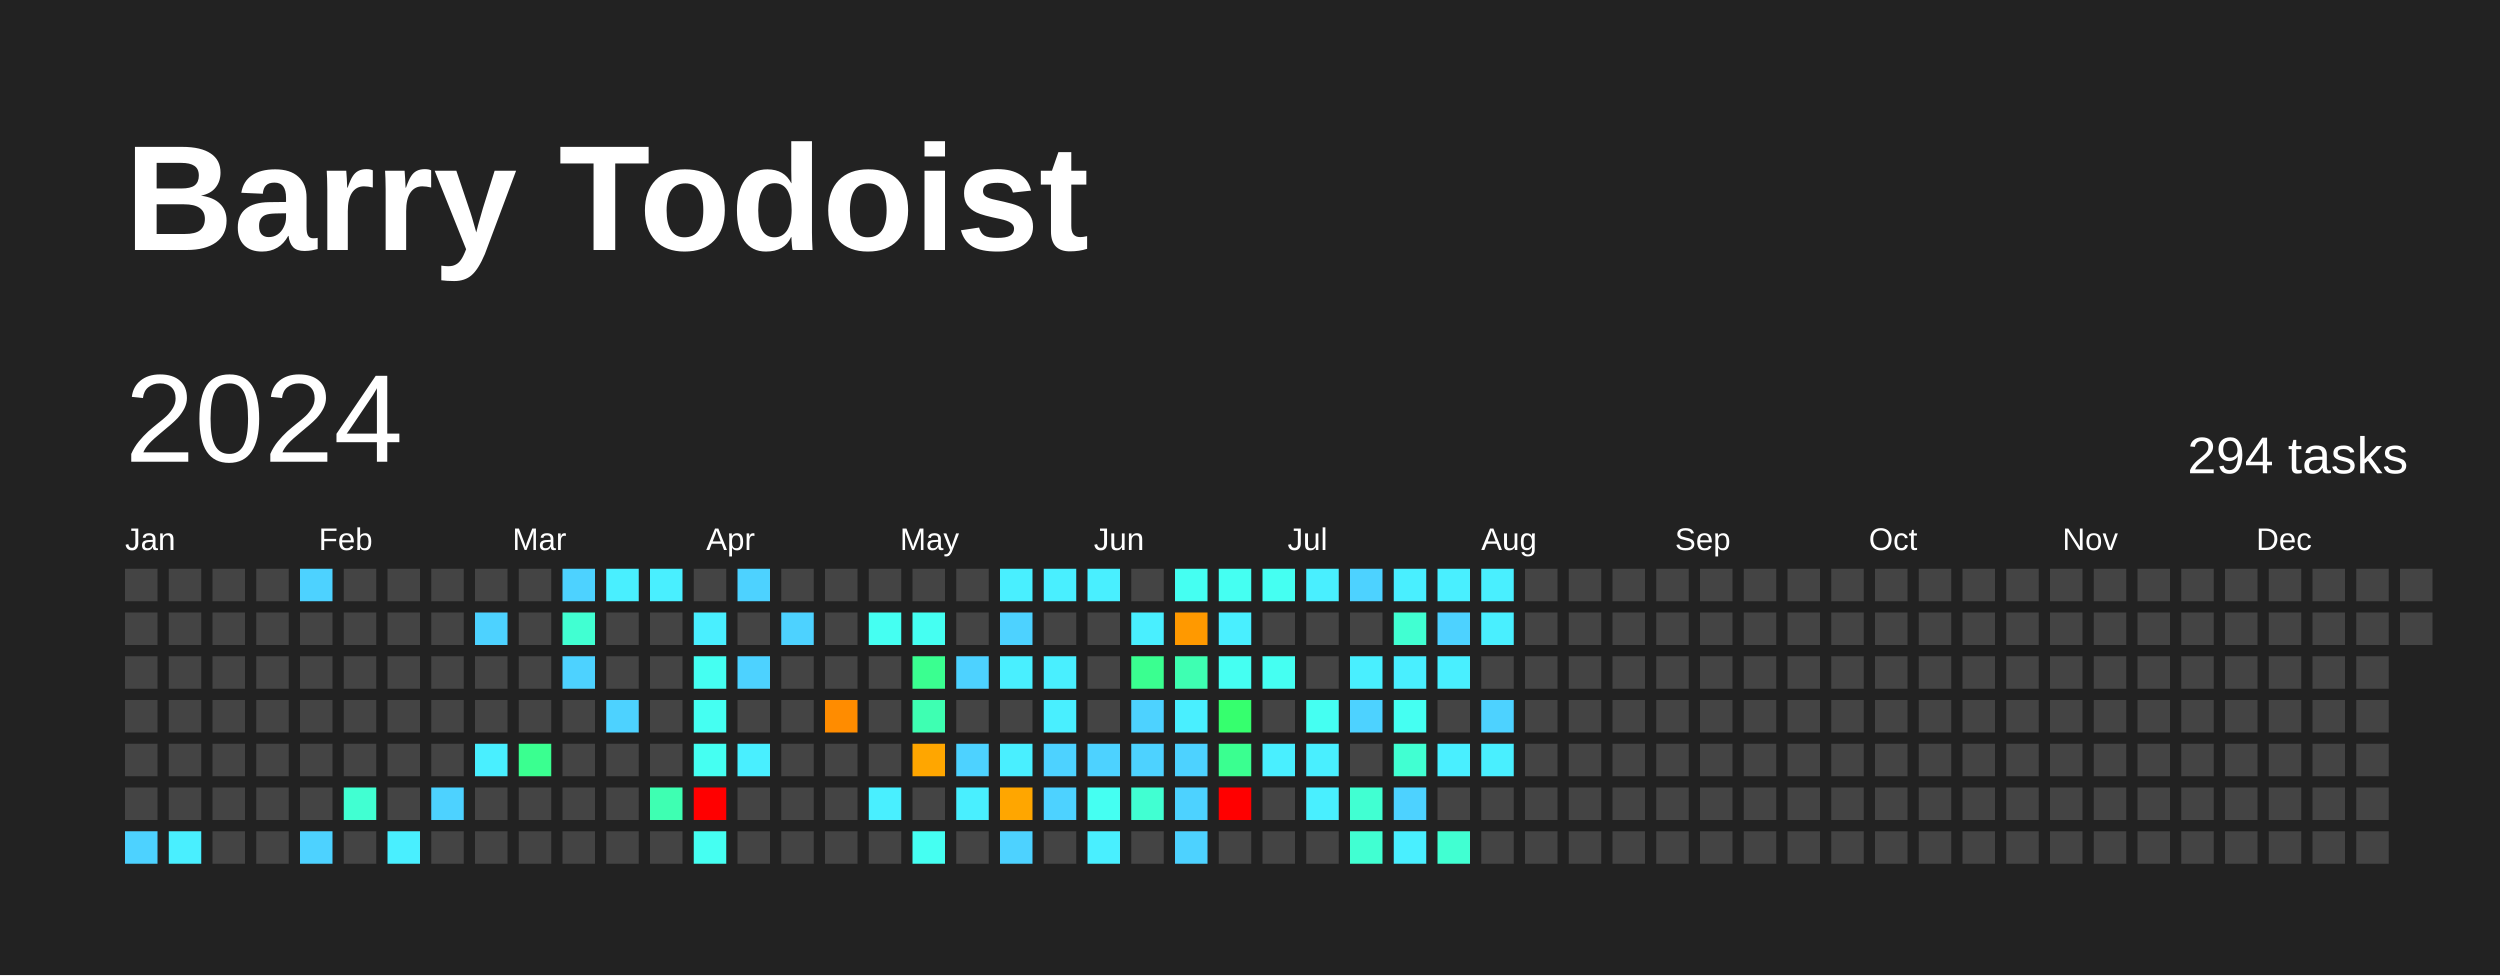
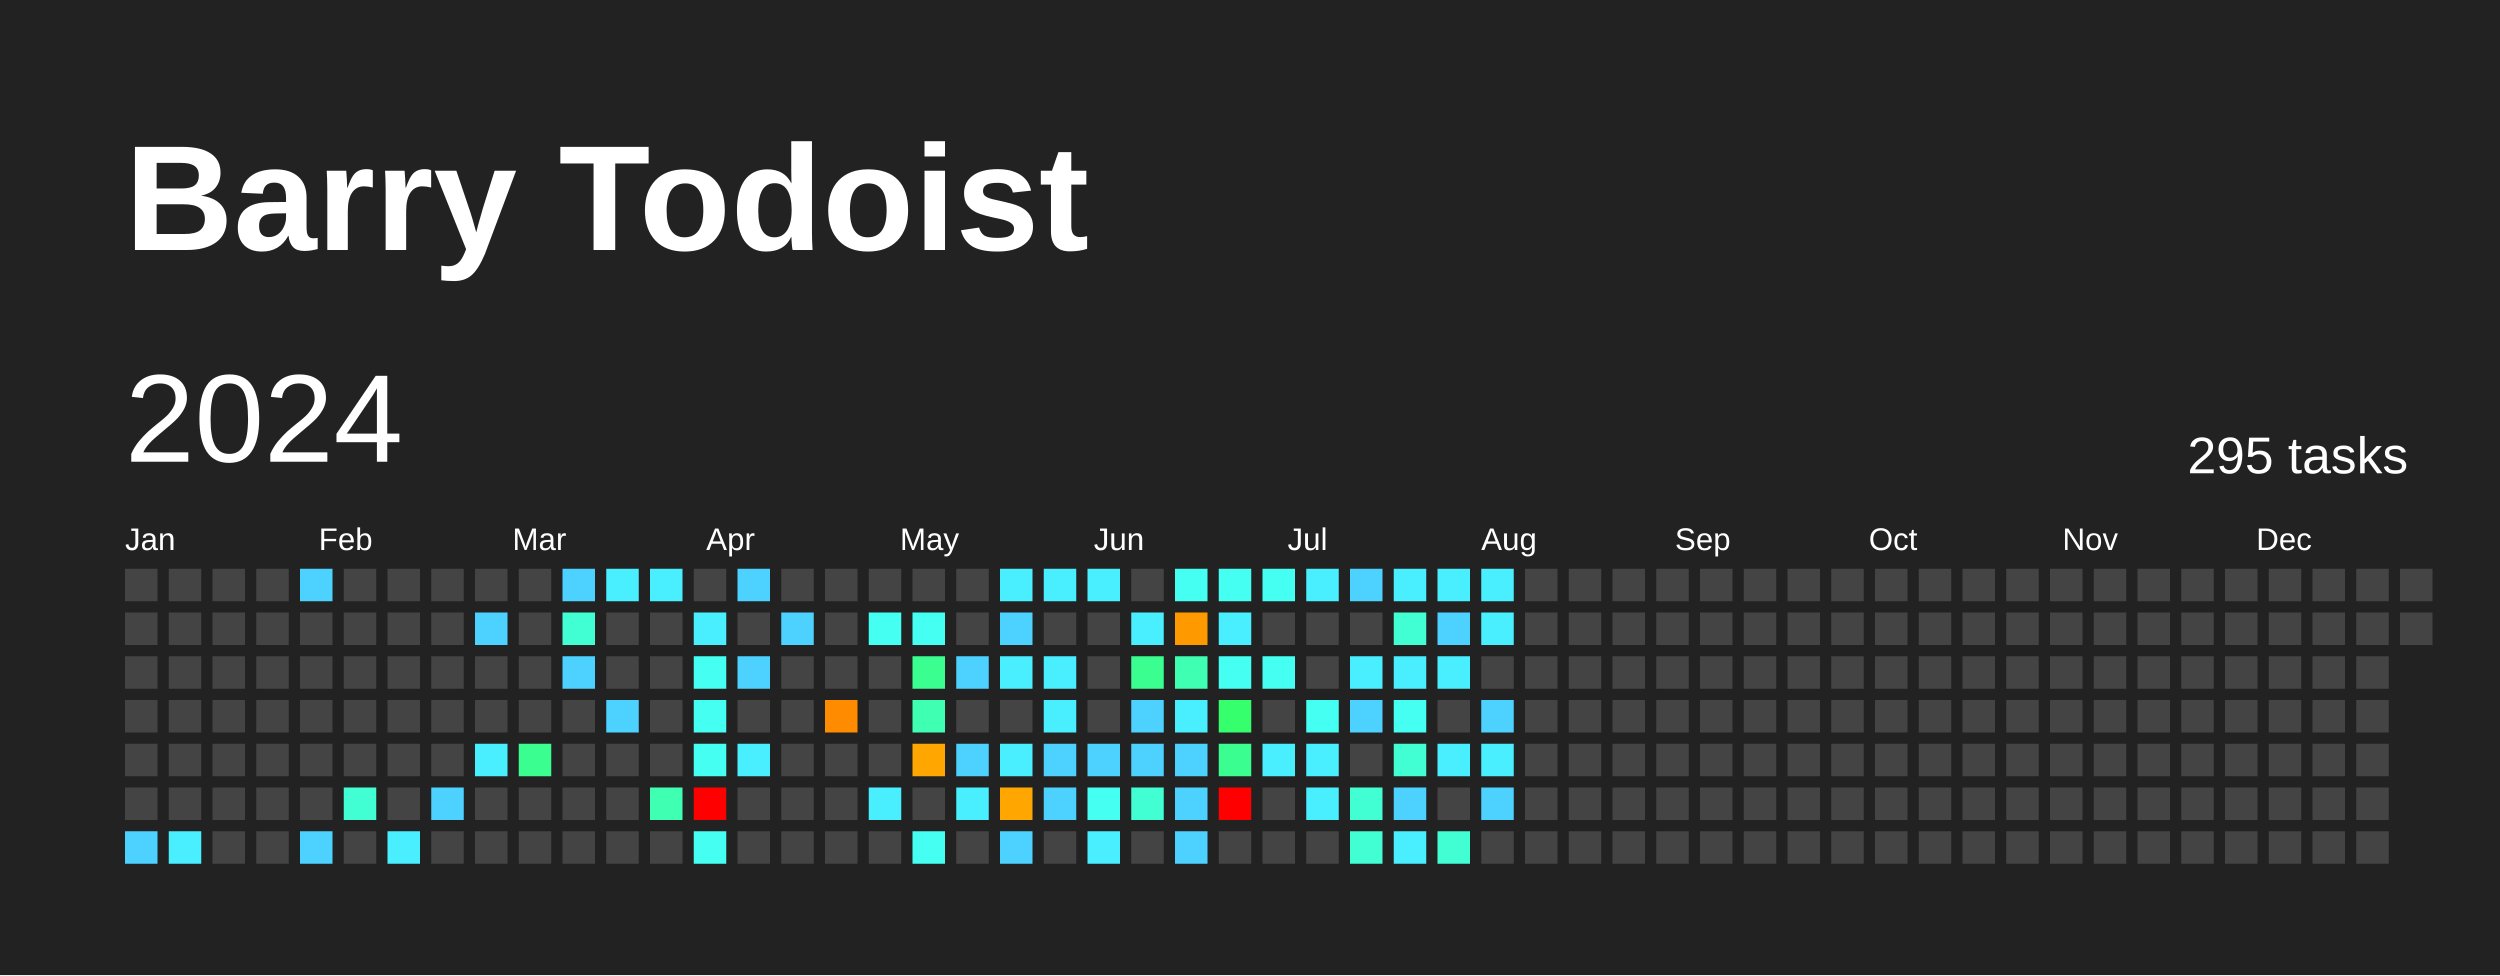
<svg xmlns="http://www.w3.org/2000/svg" baseProfile="full" height="78mm" version="1.1" viewBox="0,0,200,78" width="200mm">
  <defs />
  <rect fill="#222222" height="78" width="200" x="0" y="0" />
  <text fill="#FFFFFF" style="font-size:12px; font-family:Arial; font-weight:bold;" x="10" y="20">Barry Todoist</text>
  <text dominant-baseline="hanging" fill="#FFFFFF" style="font-size:10.0px; font-family:Arial;" x="10" y="30">2024</text>
-   <text dominant-baseline="hanging" fill="#FFFFFF" style="font-size:4.125px; font-family:Arial;" x="175" y="35">294 tasks</text>
+   <text dominant-baseline="hanging" fill="#FFFFFF" style="font-size:4.125px; font-family:Arial;" x="175" y="35">295 tasks</text>
  <text fill="#FFFFFF" style="font-size:2.5px; font-family:Arial" x="10.0" y="44">Jan</text>
  <text fill="#FFFFFF" style="font-size:2.5px; font-family:Arial" x="25.5" y="44">Feb</text>
  <text fill="#FFFFFF" style="font-size:2.5px; font-family:Arial" x="41.0" y="44">Mar</text>
  <text fill="#FFFFFF" style="font-size:2.5px; font-family:Arial" x="56.5" y="44">Apr</text>
  <text fill="#FFFFFF" style="font-size:2.5px; font-family:Arial" x="72.0" y="44">May</text>
  <text fill="#FFFFFF" style="font-size:2.5px; font-family:Arial" x="87.5" y="44">Jun</text>
  <text fill="#FFFFFF" style="font-size:2.5px; font-family:Arial" x="103.0" y="44">Jul</text>
  <text fill="#FFFFFF" style="font-size:2.5px; font-family:Arial" x="118.5" y="44">Aug</text>
  <text fill="#FFFFFF" style="font-size:2.5px; font-family:Arial" x="134.0" y="44">Sep</text>
  <text fill="#FFFFFF" style="font-size:2.5px; font-family:Arial" x="149.5" y="44">Oct</text>
  <text fill="#FFFFFF" style="font-size:2.5px; font-family:Arial" x="165.0" y="44">Nov</text>
  <text fill="#FFFFFF" style="font-size:2.5px; font-family:Arial" x="180.5" y="44">Dec</text>
  <rect fill="#444444" height="2.6" width="2.6" x="10.0" y="45.5" />
  <rect fill="#444444" height="2.6" width="2.6" x="10.0" y="49.0" />
  <rect fill="#444444" height="2.6" width="2.6" x="10.0" y="52.5" />
  <rect fill="#444444" height="2.6" width="2.6" x="10.0" y="56.0" />
  <rect fill="#444444" height="2.6" width="2.6" x="10.0" y="59.5" />
  <rect fill="#444444" height="2.6" width="2.6" x="10.0" y="63.0" />
  <rect fill="#4dd2ff" height="2.6" width="2.6" x="10.0" y="66.5" />
  <rect fill="#444444" height="2.6" width="2.6" x="13.5" y="45.5" />
  <rect fill="#444444" height="2.6" width="2.6" x="13.5" y="49.0" />
  <rect fill="#444444" height="2.6" width="2.6" x="13.5" y="52.5" />
  <rect fill="#444444" height="2.6" width="2.6" x="13.5" y="56.0" />
  <rect fill="#444444" height="2.6" width="2.6" x="13.5" y="59.5" />
  <rect fill="#444444" height="2.6" width="2.6" x="13.5" y="63.0" />
  <rect fill="#49efff" height="2.6" width="2.6" x="13.5" y="66.5" />
  <rect fill="#444444" height="2.6" width="2.6" x="17.0" y="45.5" />
  <rect fill="#444444" height="2.6" width="2.6" x="17.0" y="49.0" />
  <rect fill="#444444" height="2.6" width="2.6" x="17.0" y="52.5" />
  <rect fill="#444444" height="2.6" width="2.6" x="17.0" y="56.0" />
  <rect fill="#444444" height="2.6" width="2.6" x="17.0" y="59.5" />
  <rect fill="#444444" height="2.6" width="2.6" x="17.0" y="63.0" />
  <rect fill="#444444" height="2.6" width="2.6" x="17.0" y="66.5" />
  <rect fill="#444444" height="2.6" width="2.6" x="20.5" y="45.5" />
  <rect fill="#444444" height="2.6" width="2.6" x="20.5" y="49.0" />
  <rect fill="#444444" height="2.6" width="2.6" x="20.5" y="52.5" />
  <rect fill="#444444" height="2.6" width="2.6" x="20.5" y="56.0" />
  <rect fill="#444444" height="2.6" width="2.6" x="20.5" y="59.5" />
  <rect fill="#444444" height="2.6" width="2.6" x="20.5" y="63.0" />
  <rect fill="#444444" height="2.6" width="2.6" x="20.5" y="66.5" />
  <rect fill="#4dd2ff" height="2.6" width="2.6" x="24.0" y="45.5" />
  <rect fill="#444444" height="2.6" width="2.6" x="24.0" y="49.0" />
  <rect fill="#444444" height="2.6" width="2.6" x="24.0" y="52.5" />
  <rect fill="#444444" height="2.6" width="2.6" x="24.0" y="56.0" />
  <rect fill="#444444" height="2.6" width="2.6" x="24.0" y="59.5" />
  <rect fill="#444444" height="2.6" width="2.6" x="24.0" y="63.0" />
  <rect fill="#4dd2ff" height="2.6" width="2.6" x="24.0" y="66.5" />
  <rect fill="#444444" height="2.6" width="2.6" x="27.5" y="45.5" />
  <rect fill="#444444" height="2.6" width="2.6" x="27.5" y="49.0" />
  <rect fill="#444444" height="2.6" width="2.6" x="27.5" y="52.5" />
  <rect fill="#444444" height="2.6" width="2.6" x="27.5" y="56.0" />
  <rect fill="#444444" height="2.6" width="2.6" x="27.5" y="59.5" />
  <rect fill="#41ffd2" height="2.6" width="2.6" x="27.5" y="63.0" />
  <rect fill="#444444" height="2.6" width="2.6" x="27.5" y="66.5" />
  <rect fill="#444444" height="2.6" width="2.6" x="31.0" y="45.5" />
  <rect fill="#444444" height="2.6" width="2.6" x="31.0" y="49.0" />
  <rect fill="#444444" height="2.6" width="2.6" x="31.0" y="52.5" />
  <rect fill="#444444" height="2.6" width="2.6" x="31.0" y="56.0" />
  <rect fill="#444444" height="2.6" width="2.6" x="31.0" y="59.5" />
  <rect fill="#444444" height="2.6" width="2.6" x="31.0" y="63.0" />
  <rect fill="#49efff" height="2.6" width="2.6" x="31.0" y="66.5" />
  <rect fill="#444444" height="2.6" width="2.6" x="34.5" y="45.5" />
  <rect fill="#444444" height="2.6" width="2.6" x="34.5" y="49.0" />
  <rect fill="#444444" height="2.6" width="2.6" x="34.5" y="52.5" />
  <rect fill="#444444" height="2.6" width="2.6" x="34.5" y="56.0" />
  <rect fill="#444444" height="2.6" width="2.6" x="34.5" y="59.5" />
  <rect fill="#4dd2ff" height="2.6" width="2.6" x="34.5" y="63.0" />
  <rect fill="#444444" height="2.6" width="2.6" x="34.5" y="66.5" />
  <rect fill="#444444" height="2.6" width="2.6" x="38.0" y="45.5" />
  <rect fill="#4dd2ff" height="2.6" width="2.6" x="38.0" y="49.0" />
  <rect fill="#444444" height="2.6" width="2.6" x="38.0" y="52.5" />
  <rect fill="#444444" height="2.6" width="2.6" x="38.0" y="56.0" />
  <rect fill="#49efff" height="2.6" width="2.6" x="38.0" y="59.5" />
  <rect fill="#444444" height="2.6" width="2.6" x="38.0" y="63.0" />
  <rect fill="#444444" height="2.6" width="2.6" x="38.0" y="66.5" />
  <rect fill="#444444" height="2.6" width="2.6" x="41.5" y="45.5" />
  <rect fill="#444444" height="2.6" width="2.6" x="41.5" y="49.0" />
  <rect fill="#444444" height="2.6" width="2.6" x="41.5" y="52.5" />
  <rect fill="#444444" height="2.6" width="2.6" x="41.5" y="56.0" />
  <rect fill="#3aff90" height="2.6" width="2.6" x="41.5" y="59.5" />
  <rect fill="#444444" height="2.6" width="2.6" x="41.5" y="63.0" />
  <rect fill="#444444" height="2.6" width="2.6" x="41.5" y="66.5" />
  <rect fill="#4dd2ff" height="2.6" width="2.6" x="45.0" y="45.5" />
  <rect fill="#41ffd2" height="2.6" width="2.6" x="45.0" y="49.0" />
  <rect fill="#4dd2ff" height="2.6" width="2.6" x="45.0" y="52.5" />
  <rect fill="#444444" height="2.6" width="2.6" x="45.0" y="56.0" />
  <rect fill="#444444" height="2.6" width="2.6" x="45.0" y="59.5" />
  <rect fill="#444444" height="2.6" width="2.6" x="45.0" y="63.0" />
  <rect fill="#444444" height="2.6" width="2.6" x="45.0" y="66.5" />
  <rect fill="#49efff" height="2.6" width="2.6" x="48.5" y="45.5" />
  <rect fill="#444444" height="2.6" width="2.6" x="48.5" y="49.0" />
  <rect fill="#444444" height="2.6" width="2.6" x="48.5" y="52.5" />
  <rect fill="#4dd2ff" height="2.6" width="2.6" x="48.5" y="56.0" />
  <rect fill="#444444" height="2.6" width="2.6" x="48.5" y="59.5" />
  <rect fill="#444444" height="2.6" width="2.6" x="48.5" y="63.0" />
  <rect fill="#444444" height="2.6" width="2.6" x="48.5" y="66.5" />
  <rect fill="#49efff" height="2.6" width="2.6" x="52.0" y="45.5" />
  <rect fill="#444444" height="2.6" width="2.6" x="52.0" y="49.0" />
  <rect fill="#444444" height="2.6" width="2.6" x="52.0" y="52.5" />
  <rect fill="#444444" height="2.6" width="2.6" x="52.0" y="56.0" />
  <rect fill="#444444" height="2.6" width="2.6" x="52.0" y="59.5" />
  <rect fill="#3effb2" height="2.6" width="2.6" x="52.0" y="63.0" />
  <rect fill="#444444" height="2.6" width="2.6" x="52.0" y="66.5" />
  <rect fill="#444444" height="2.6" width="2.6" x="55.5" y="45.5" />
  <rect fill="#49efff" height="2.6" width="2.6" x="55.5" y="49.0" />
  <rect fill="#45fff2" height="2.6" width="2.6" x="55.5" y="52.5" />
  <rect fill="#45fff2" height="2.6" width="2.6" x="55.5" y="56.0" />
  <rect fill="#45fff2" height="2.6" width="2.6" x="55.5" y="59.5" />
  <rect fill="red" height="2.6" width="2.6" x="55.5" y="63.0" />
  <rect fill="#45fff2" height="2.6" width="2.6" x="55.5" y="66.5" />
  <rect fill="#4dd2ff" height="2.6" width="2.6" x="59.0" y="45.5" />
  <rect fill="#444444" height="2.6" width="2.6" x="59.0" y="49.0" />
  <rect fill="#4dd2ff" height="2.6" width="2.6" x="59.0" y="52.5" />
  <rect fill="#444444" height="2.6" width="2.6" x="59.0" y="56.0" />
  <rect fill="#49efff" height="2.6" width="2.6" x="59.0" y="59.5" />
  <rect fill="#444444" height="2.6" width="2.6" x="59.0" y="63.0" />
  <rect fill="#444444" height="2.6" width="2.6" x="59.0" y="66.5" />
  <rect fill="#444444" height="2.6" width="2.6" x="62.5" y="45.5" />
  <rect fill="#4dd2ff" height="2.6" width="2.6" x="62.5" y="49.0" />
  <rect fill="#444444" height="2.6" width="2.6" x="62.5" y="52.5" />
  <rect fill="#444444" height="2.6" width="2.6" x="62.5" y="56.0" />
  <rect fill="#444444" height="2.6" width="2.6" x="62.5" y="59.5" />
  <rect fill="#444444" height="2.6" width="2.6" x="62.5" y="63.0" />
  <rect fill="#444444" height="2.6" width="2.6" x="62.5" y="66.5" />
  <rect fill="#444444" height="2.6" width="2.6" x="66.0" y="45.5" />
  <rect fill="#444444" height="2.6" width="2.6" x="66.0" y="49.0" />
  <rect fill="#444444" height="2.6" width="2.6" x="66.0" y="52.5" />
  <rect fill="#ff8c00" height="2.6" width="2.6" x="66.0" y="56.0" />
  <rect fill="#444444" height="2.6" width="2.6" x="66.0" y="59.5" />
  <rect fill="#444444" height="2.6" width="2.6" x="66.0" y="63.0" />
  <rect fill="#444444" height="2.6" width="2.6" x="66.0" y="66.5" />
  <rect fill="#444444" height="2.6" width="2.6" x="69.5" y="45.5" />
  <rect fill="#45fff2" height="2.6" width="2.6" x="69.5" y="49.0" />
  <rect fill="#444444" height="2.6" width="2.6" x="69.5" y="52.5" />
  <rect fill="#444444" height="2.6" width="2.6" x="69.5" y="56.0" />
  <rect fill="#444444" height="2.6" width="2.6" x="69.5" y="59.5" />
  <rect fill="#49efff" height="2.6" width="2.6" x="69.5" y="63.0" />
  <rect fill="#444444" height="2.6" width="2.6" x="69.5" y="66.5" />
  <rect fill="#444444" height="2.6" width="2.6" x="73.0" y="45.5" />
  <rect fill="#45fff2" height="2.6" width="2.6" x="73.0" y="49.0" />
  <rect fill="#3aff90" height="2.6" width="2.6" x="73.0" y="52.5" />
  <rect fill="#3effb2" height="2.6" width="2.6" x="73.0" y="56.0" />
  <rect fill="#ffa600" height="2.6" width="2.6" x="73.0" y="59.5" />
  <rect fill="#444444" height="2.6" width="2.6" x="73.0" y="63.0" />
  <rect fill="#45fff2" height="2.6" width="2.6" x="73.0" y="66.5" />
  <rect fill="#444444" height="2.6" width="2.6" x="76.5" y="45.5" />
  <rect fill="#444444" height="2.6" width="2.6" x="76.5" y="49.0" />
  <rect fill="#4dd2ff" height="2.6" width="2.6" x="76.5" y="52.5" />
  <rect fill="#444444" height="2.6" width="2.6" x="76.5" y="56.0" />
  <rect fill="#4dd2ff" height="2.6" width="2.6" x="76.5" y="59.5" />
  <rect fill="#49efff" height="2.6" width="2.6" x="76.5" y="63.0" />
  <rect fill="#444444" height="2.6" width="2.6" x="76.5" y="66.5" />
  <rect fill="#49efff" height="2.6" width="2.6" x="80.0" y="45.5" />
  <rect fill="#4dd2ff" height="2.6" width="2.6" x="80.0" y="49.0" />
  <rect fill="#49efff" height="2.6" width="2.6" x="80.0" y="52.5" />
  <rect fill="#444444" height="2.6" width="2.6" x="80.0" y="56.0" />
  <rect fill="#49efff" height="2.6" width="2.6" x="80.0" y="59.5" />
  <rect fill="#ffa600" height="2.6" width="2.6" x="80.0" y="63.0" />
  <rect fill="#4dd2ff" height="2.6" width="2.6" x="80.0" y="66.5" />
  <rect fill="#49efff" height="2.6" width="2.6" x="83.5" y="45.5" />
  <rect fill="#444444" height="2.6" width="2.6" x="83.5" y="49.0" />
  <rect fill="#49efff" height="2.6" width="2.6" x="83.5" y="52.5" />
  <rect fill="#49efff" height="2.6" width="2.6" x="83.5" y="56.0" />
  <rect fill="#4dd2ff" height="2.6" width="2.6" x="83.5" y="59.5" />
  <rect fill="#4dd2ff" height="2.6" width="2.6" x="83.5" y="63.0" />
  <rect fill="#444444" height="2.6" width="2.6" x="83.5" y="66.5" />
  <rect fill="#49efff" height="2.6" width="2.6" x="87.0" y="45.5" />
  <rect fill="#444444" height="2.6" width="2.6" x="87.0" y="49.0" />
  <rect fill="#444444" height="2.6" width="2.6" x="87.0" y="52.5" />
  <rect fill="#444444" height="2.6" width="2.6" x="87.0" y="56.0" />
  <rect fill="#4dd2ff" height="2.6" width="2.6" x="87.0" y="59.5" />
  <rect fill="#45fff2" height="2.6" width="2.6" x="87.0" y="63.0" />
  <rect fill="#49efff" height="2.6" width="2.6" x="87.0" y="66.5" />
  <rect fill="#444444" height="2.6" width="2.6" x="90.5" y="45.5" />
  <rect fill="#49efff" height="2.6" width="2.6" x="90.5" y="49.0" />
  <rect fill="#3aff90" height="2.6" width="2.6" x="90.5" y="52.5" />
  <rect fill="#4dd2ff" height="2.6" width="2.6" x="90.5" y="56.0" />
  <rect fill="#4dd2ff" height="2.6" width="2.6" x="90.5" y="59.5" />
  <rect fill="#41ffd2" height="2.6" width="2.6" x="90.5" y="63.0" />
  <rect fill="#444444" height="2.6" width="2.6" x="90.5" y="66.5" />
  <rect fill="#45fff2" height="2.6" width="2.6" x="94.0" y="45.5" />
  <rect fill="#ff9900" height="2.6" width="2.6" x="94.0" y="49.0" />
  <rect fill="#3effb2" height="2.6" width="2.6" x="94.0" y="52.5" />
  <rect fill="#49efff" height="2.6" width="2.6" x="94.0" y="56.0" />
  <rect fill="#4dd2ff" height="2.6" width="2.6" x="94.0" y="59.5" />
  <rect fill="#4dd2ff" height="2.6" width="2.6" x="94.0" y="63.0" />
  <rect fill="#4dd2ff" height="2.6" width="2.6" x="94.0" y="66.5" />
  <rect fill="#45fff2" height="2.6" width="2.6" x="97.5" y="45.5" />
  <rect fill="#49efff" height="2.6" width="2.6" x="97.5" y="49.0" />
  <rect fill="#45fff2" height="2.6" width="2.6" x="97.5" y="52.5" />
  <rect fill="#36ff6e" height="2.6" width="2.6" x="97.5" y="56.0" />
  <rect fill="#3aff90" height="2.6" width="2.6" x="97.5" y="59.5" />
  <rect fill="red" height="2.6" width="2.6" x="97.5" y="63.0" />
  <rect fill="#444444" height="2.6" width="2.6" x="97.5" y="66.5" />
  <rect fill="#45fff2" height="2.6" width="2.6" x="101.0" y="45.5" />
  <rect fill="#444444" height="2.6" width="2.6" x="101.0" y="49.0" />
  <rect fill="#45fff2" height="2.6" width="2.6" x="101.0" y="52.5" />
  <rect fill="#444444" height="2.6" width="2.6" x="101.0" y="56.0" />
  <rect fill="#49efff" height="2.6" width="2.6" x="101.0" y="59.5" />
  <rect fill="#444444" height="2.6" width="2.6" x="101.0" y="63.0" />
  <rect fill="#444444" height="2.6" width="2.6" x="101.0" y="66.5" />
  <rect fill="#49efff" height="2.6" width="2.6" x="104.5" y="45.5" />
  <rect fill="#444444" height="2.6" width="2.6" x="104.5" y="49.0" />
  <rect fill="#444444" height="2.6" width="2.6" x="104.5" y="52.5" />
  <rect fill="#45fff2" height="2.6" width="2.6" x="104.5" y="56.0" />
  <rect fill="#49efff" height="2.6" width="2.6" x="104.5" y="59.5" />
  <rect fill="#49efff" height="2.6" width="2.6" x="104.5" y="63.0" />
  <rect fill="#444444" height="2.6" width="2.6" x="104.5" y="66.5" />
  <rect fill="#4dd2ff" height="2.6" width="2.6" x="108.0" y="45.5" />
  <rect fill="#444444" height="2.6" width="2.6" x="108.0" y="49.0" />
  <rect fill="#49efff" height="2.6" width="2.6" x="108.0" y="52.5" />
  <rect fill="#4dd2ff" height="2.6" width="2.6" x="108.0" y="56.0" />
  <rect fill="#444444" height="2.6" width="2.6" x="108.0" y="59.5" />
  <rect fill="#41ffd2" height="2.6" width="2.6" x="108.0" y="63.0" />
  <rect fill="#41ffd2" height="2.6" width="2.6" x="108.0" y="66.5" />
  <rect fill="#49efff" height="2.6" width="2.6" x="111.5" y="45.5" />
  <rect fill="#41ffd2" height="2.6" width="2.6" x="111.5" y="49.0" />
  <rect fill="#49efff" height="2.6" width="2.6" x="111.5" y="52.5" />
  <rect fill="#45fff2" height="2.6" width="2.6" x="111.5" y="56.0" />
  <rect fill="#41ffd2" height="2.6" width="2.6" x="111.5" y="59.5" />
  <rect fill="#4dd2ff" height="2.6" width="2.6" x="111.5" y="63.0" />
  <rect fill="#49efff" height="2.6" width="2.6" x="111.5" y="66.5" />
  <rect fill="#49efff" height="2.6" width="2.6" x="115.0" y="45.5" />
  <rect fill="#4dd2ff" height="2.6" width="2.6" x="115.0" y="49.0" />
  <rect fill="#49efff" height="2.6" width="2.6" x="115.0" y="52.5" />
  <rect fill="#444444" height="2.6" width="2.6" x="115.0" y="56.0" />
  <rect fill="#49efff" height="2.6" width="2.6" x="115.0" y="59.5" />
  <rect fill="#444444" height="2.6" width="2.6" x="115.0" y="63.0" />
  <rect fill="#41ffd2" height="2.6" width="2.6" x="115.0" y="66.5" />
  <rect fill="#49efff" height="2.6" width="2.6" x="118.5" y="45.5" />
  <rect fill="#49efff" height="2.6" width="2.6" x="118.5" y="49.0" />
  <rect fill="#444444" height="2.6" width="2.6" x="118.5" y="52.5" />
  <rect fill="#4dd2ff" height="2.6" width="2.6" x="118.5" y="56.0" />
  <rect fill="#49efff" height="2.6" width="2.6" x="118.5" y="59.5" />
-   <rect fill="#444444" height="2.6" width="2.6" x="118.5" y="63.0" />
+   <rect fill="#4dd2ff" height="2.6" width="2.6" x="118.5" y="63.0" />
  <rect fill="#444444" height="2.6" width="2.6" x="118.5" y="66.5" />
  <rect fill="#444444" height="2.6" width="2.6" x="122.0" y="45.5" />
  <rect fill="#444444" height="2.6" width="2.6" x="122.0" y="49.0" />
  <rect fill="#444444" height="2.6" width="2.6" x="122.0" y="52.5" />
  <rect fill="#444444" height="2.6" width="2.6" x="122.0" y="56.0" />
  <rect fill="#444444" height="2.6" width="2.6" x="122.0" y="59.5" />
  <rect fill="#444444" height="2.6" width="2.6" x="122.0" y="63.0" />
  <rect fill="#444444" height="2.6" width="2.6" x="122.0" y="66.5" />
  <rect fill="#444444" height="2.6" width="2.6" x="125.5" y="45.5" />
  <rect fill="#444444" height="2.6" width="2.6" x="125.5" y="49.0" />
  <rect fill="#444444" height="2.6" width="2.6" x="125.5" y="52.5" />
  <rect fill="#444444" height="2.6" width="2.6" x="125.5" y="56.0" />
  <rect fill="#444444" height="2.6" width="2.6" x="125.5" y="59.5" />
  <rect fill="#444444" height="2.6" width="2.6" x="125.5" y="63.0" />
  <rect fill="#444444" height="2.6" width="2.6" x="125.5" y="66.5" />
  <rect fill="#444444" height="2.6" width="2.6" x="129.0" y="45.5" />
  <rect fill="#444444" height="2.6" width="2.6" x="129.0" y="49.0" />
  <rect fill="#444444" height="2.6" width="2.6" x="129.0" y="52.5" />
  <rect fill="#444444" height="2.6" width="2.6" x="129.0" y="56.0" />
  <rect fill="#444444" height="2.6" width="2.6" x="129.0" y="59.5" />
  <rect fill="#444444" height="2.6" width="2.6" x="129.0" y="63.0" />
  <rect fill="#444444" height="2.6" width="2.6" x="129.0" y="66.5" />
  <rect fill="#444444" height="2.6" width="2.6" x="132.5" y="45.5" />
  <rect fill="#444444" height="2.6" width="2.6" x="132.5" y="49.0" />
  <rect fill="#444444" height="2.6" width="2.6" x="132.5" y="52.5" />
  <rect fill="#444444" height="2.6" width="2.6" x="132.5" y="56.0" />
  <rect fill="#444444" height="2.6" width="2.6" x="132.5" y="59.5" />
  <rect fill="#444444" height="2.6" width="2.6" x="132.5" y="63.0" />
  <rect fill="#444444" height="2.6" width="2.6" x="132.5" y="66.5" />
  <rect fill="#444444" height="2.6" width="2.6" x="136.0" y="45.5" />
  <rect fill="#444444" height="2.6" width="2.6" x="136.0" y="49.0" />
  <rect fill="#444444" height="2.6" width="2.6" x="136.0" y="52.5" />
  <rect fill="#444444" height="2.6" width="2.6" x="136.0" y="56.0" />
  <rect fill="#444444" height="2.6" width="2.6" x="136.0" y="59.5" />
  <rect fill="#444444" height="2.6" width="2.6" x="136.0" y="63.0" />
  <rect fill="#444444" height="2.6" width="2.6" x="136.0" y="66.5" />
  <rect fill="#444444" height="2.6" width="2.6" x="139.5" y="45.5" />
  <rect fill="#444444" height="2.6" width="2.6" x="139.5" y="49.0" />
  <rect fill="#444444" height="2.6" width="2.6" x="139.5" y="52.5" />
  <rect fill="#444444" height="2.6" width="2.6" x="139.5" y="56.0" />
  <rect fill="#444444" height="2.6" width="2.6" x="139.5" y="59.5" />
  <rect fill="#444444" height="2.6" width="2.6" x="139.5" y="63.0" />
  <rect fill="#444444" height="2.6" width="2.6" x="139.5" y="66.5" />
  <rect fill="#444444" height="2.6" width="2.6" x="143.0" y="45.5" />
  <rect fill="#444444" height="2.6" width="2.6" x="143.0" y="49.0" />
  <rect fill="#444444" height="2.6" width="2.6" x="143.0" y="52.5" />
  <rect fill="#444444" height="2.6" width="2.6" x="143.0" y="56.0" />
  <rect fill="#444444" height="2.6" width="2.6" x="143.0" y="59.5" />
  <rect fill="#444444" height="2.6" width="2.6" x="143.0" y="63.0" />
  <rect fill="#444444" height="2.6" width="2.6" x="143.0" y="66.5" />
  <rect fill="#444444" height="2.6" width="2.6" x="146.5" y="45.5" />
  <rect fill="#444444" height="2.6" width="2.6" x="146.5" y="49.0" />
  <rect fill="#444444" height="2.6" width="2.6" x="146.5" y="52.5" />
  <rect fill="#444444" height="2.6" width="2.6" x="146.5" y="56.0" />
  <rect fill="#444444" height="2.6" width="2.6" x="146.5" y="59.5" />
  <rect fill="#444444" height="2.6" width="2.6" x="146.5" y="63.0" />
  <rect fill="#444444" height="2.6" width="2.6" x="146.5" y="66.5" />
  <rect fill="#444444" height="2.6" width="2.6" x="150.0" y="45.5" />
  <rect fill="#444444" height="2.6" width="2.6" x="150.0" y="49.0" />
  <rect fill="#444444" height="2.6" width="2.6" x="150.0" y="52.5" />
  <rect fill="#444444" height="2.6" width="2.6" x="150.0" y="56.0" />
  <rect fill="#444444" height="2.6" width="2.6" x="150.0" y="59.5" />
  <rect fill="#444444" height="2.6" width="2.6" x="150.0" y="63.0" />
  <rect fill="#444444" height="2.6" width="2.6" x="150.0" y="66.5" />
  <rect fill="#444444" height="2.6" width="2.6" x="153.5" y="45.5" />
  <rect fill="#444444" height="2.6" width="2.6" x="153.5" y="49.0" />
  <rect fill="#444444" height="2.6" width="2.6" x="153.5" y="52.5" />
  <rect fill="#444444" height="2.6" width="2.6" x="153.5" y="56.0" />
  <rect fill="#444444" height="2.6" width="2.6" x="153.5" y="59.5" />
  <rect fill="#444444" height="2.6" width="2.6" x="153.5" y="63.0" />
  <rect fill="#444444" height="2.6" width="2.6" x="153.5" y="66.5" />
  <rect fill="#444444" height="2.6" width="2.6" x="157.0" y="45.5" />
  <rect fill="#444444" height="2.6" width="2.6" x="157.0" y="49.0" />
  <rect fill="#444444" height="2.6" width="2.6" x="157.0" y="52.5" />
  <rect fill="#444444" height="2.6" width="2.6" x="157.0" y="56.0" />
  <rect fill="#444444" height="2.6" width="2.6" x="157.0" y="59.5" />
  <rect fill="#444444" height="2.6" width="2.6" x="157.0" y="63.0" />
  <rect fill="#444444" height="2.6" width="2.6" x="157.0" y="66.5" />
  <rect fill="#444444" height="2.6" width="2.6" x="160.5" y="45.5" />
  <rect fill="#444444" height="2.6" width="2.6" x="160.5" y="49.0" />
  <rect fill="#444444" height="2.6" width="2.6" x="160.5" y="52.5" />
  <rect fill="#444444" height="2.6" width="2.6" x="160.5" y="56.0" />
  <rect fill="#444444" height="2.6" width="2.6" x="160.5" y="59.5" />
  <rect fill="#444444" height="2.6" width="2.6" x="160.5" y="63.0" />
  <rect fill="#444444" height="2.6" width="2.6" x="160.5" y="66.5" />
  <rect fill="#444444" height="2.6" width="2.6" x="164.0" y="45.5" />
  <rect fill="#444444" height="2.6" width="2.6" x="164.0" y="49.0" />
  <rect fill="#444444" height="2.6" width="2.6" x="164.0" y="52.5" />
  <rect fill="#444444" height="2.6" width="2.6" x="164.0" y="56.0" />
  <rect fill="#444444" height="2.6" width="2.6" x="164.0" y="59.5" />
  <rect fill="#444444" height="2.6" width="2.6" x="164.0" y="63.0" />
  <rect fill="#444444" height="2.6" width="2.6" x="164.0" y="66.5" />
  <rect fill="#444444" height="2.6" width="2.6" x="167.5" y="45.5" />
  <rect fill="#444444" height="2.6" width="2.6" x="167.5" y="49.0" />
  <rect fill="#444444" height="2.6" width="2.6" x="167.5" y="52.5" />
  <rect fill="#444444" height="2.6" width="2.6" x="167.5" y="56.0" />
  <rect fill="#444444" height="2.6" width="2.6" x="167.5" y="59.5" />
  <rect fill="#444444" height="2.6" width="2.6" x="167.5" y="63.0" />
  <rect fill="#444444" height="2.6" width="2.6" x="167.5" y="66.5" />
  <rect fill="#444444" height="2.6" width="2.6" x="171.0" y="45.5" />
  <rect fill="#444444" height="2.6" width="2.6" x="171.0" y="49.0" />
  <rect fill="#444444" height="2.6" width="2.6" x="171.0" y="52.5" />
  <rect fill="#444444" height="2.6" width="2.6" x="171.0" y="56.0" />
  <rect fill="#444444" height="2.6" width="2.6" x="171.0" y="59.5" />
  <rect fill="#444444" height="2.6" width="2.6" x="171.0" y="63.0" />
  <rect fill="#444444" height="2.6" width="2.6" x="171.0" y="66.5" />
  <rect fill="#444444" height="2.6" width="2.6" x="174.5" y="45.5" />
  <rect fill="#444444" height="2.6" width="2.6" x="174.5" y="49.0" />
  <rect fill="#444444" height="2.6" width="2.6" x="174.5" y="52.5" />
  <rect fill="#444444" height="2.6" width="2.6" x="174.5" y="56.0" />
  <rect fill="#444444" height="2.6" width="2.6" x="174.5" y="59.5" />
  <rect fill="#444444" height="2.6" width="2.6" x="174.5" y="63.0" />
  <rect fill="#444444" height="2.6" width="2.6" x="174.5" y="66.5" />
  <rect fill="#444444" height="2.6" width="2.6" x="178.0" y="45.5" />
  <rect fill="#444444" height="2.6" width="2.6" x="178.0" y="49.0" />
  <rect fill="#444444" height="2.6" width="2.6" x="178.0" y="52.5" />
  <rect fill="#444444" height="2.6" width="2.6" x="178.0" y="56.0" />
  <rect fill="#444444" height="2.6" width="2.6" x="178.0" y="59.5" />
  <rect fill="#444444" height="2.6" width="2.6" x="178.0" y="63.0" />
  <rect fill="#444444" height="2.6" width="2.6" x="178.0" y="66.5" />
  <rect fill="#444444" height="2.6" width="2.6" x="181.5" y="45.5" />
  <rect fill="#444444" height="2.6" width="2.6" x="181.5" y="49.0" />
  <rect fill="#444444" height="2.6" width="2.6" x="181.5" y="52.5" />
  <rect fill="#444444" height="2.6" width="2.6" x="181.5" y="56.0" />
  <rect fill="#444444" height="2.6" width="2.6" x="181.5" y="59.5" />
  <rect fill="#444444" height="2.6" width="2.6" x="181.5" y="63.0" />
  <rect fill="#444444" height="2.6" width="2.6" x="181.5" y="66.5" />
  <rect fill="#444444" height="2.6" width="2.6" x="185.0" y="45.5" />
  <rect fill="#444444" height="2.6" width="2.6" x="185.0" y="49.0" />
  <rect fill="#444444" height="2.6" width="2.6" x="185.0" y="52.5" />
  <rect fill="#444444" height="2.6" width="2.6" x="185.0" y="56.0" />
  <rect fill="#444444" height="2.6" width="2.6" x="185.0" y="59.5" />
  <rect fill="#444444" height="2.6" width="2.6" x="185.0" y="63.0" />
  <rect fill="#444444" height="2.6" width="2.6" x="185.0" y="66.5" />
  <rect fill="#444444" height="2.6" width="2.6" x="188.5" y="45.5" />
  <rect fill="#444444" height="2.6" width="2.6" x="188.5" y="49.0" />
  <rect fill="#444444" height="2.6" width="2.6" x="188.5" y="52.5" />
  <rect fill="#444444" height="2.6" width="2.6" x="188.5" y="56.0" />
  <rect fill="#444444" height="2.6" width="2.6" x="188.5" y="59.5" />
  <rect fill="#444444" height="2.6" width="2.6" x="188.5" y="63.0" />
  <rect fill="#444444" height="2.6" width="2.6" x="188.5" y="66.5" />
  <rect fill="#444444" height="2.6" width="2.6" x="192.0" y="45.5" />
  <rect fill="#444444" height="2.6" width="2.6" x="192.0" y="49.0" />
</svg>
